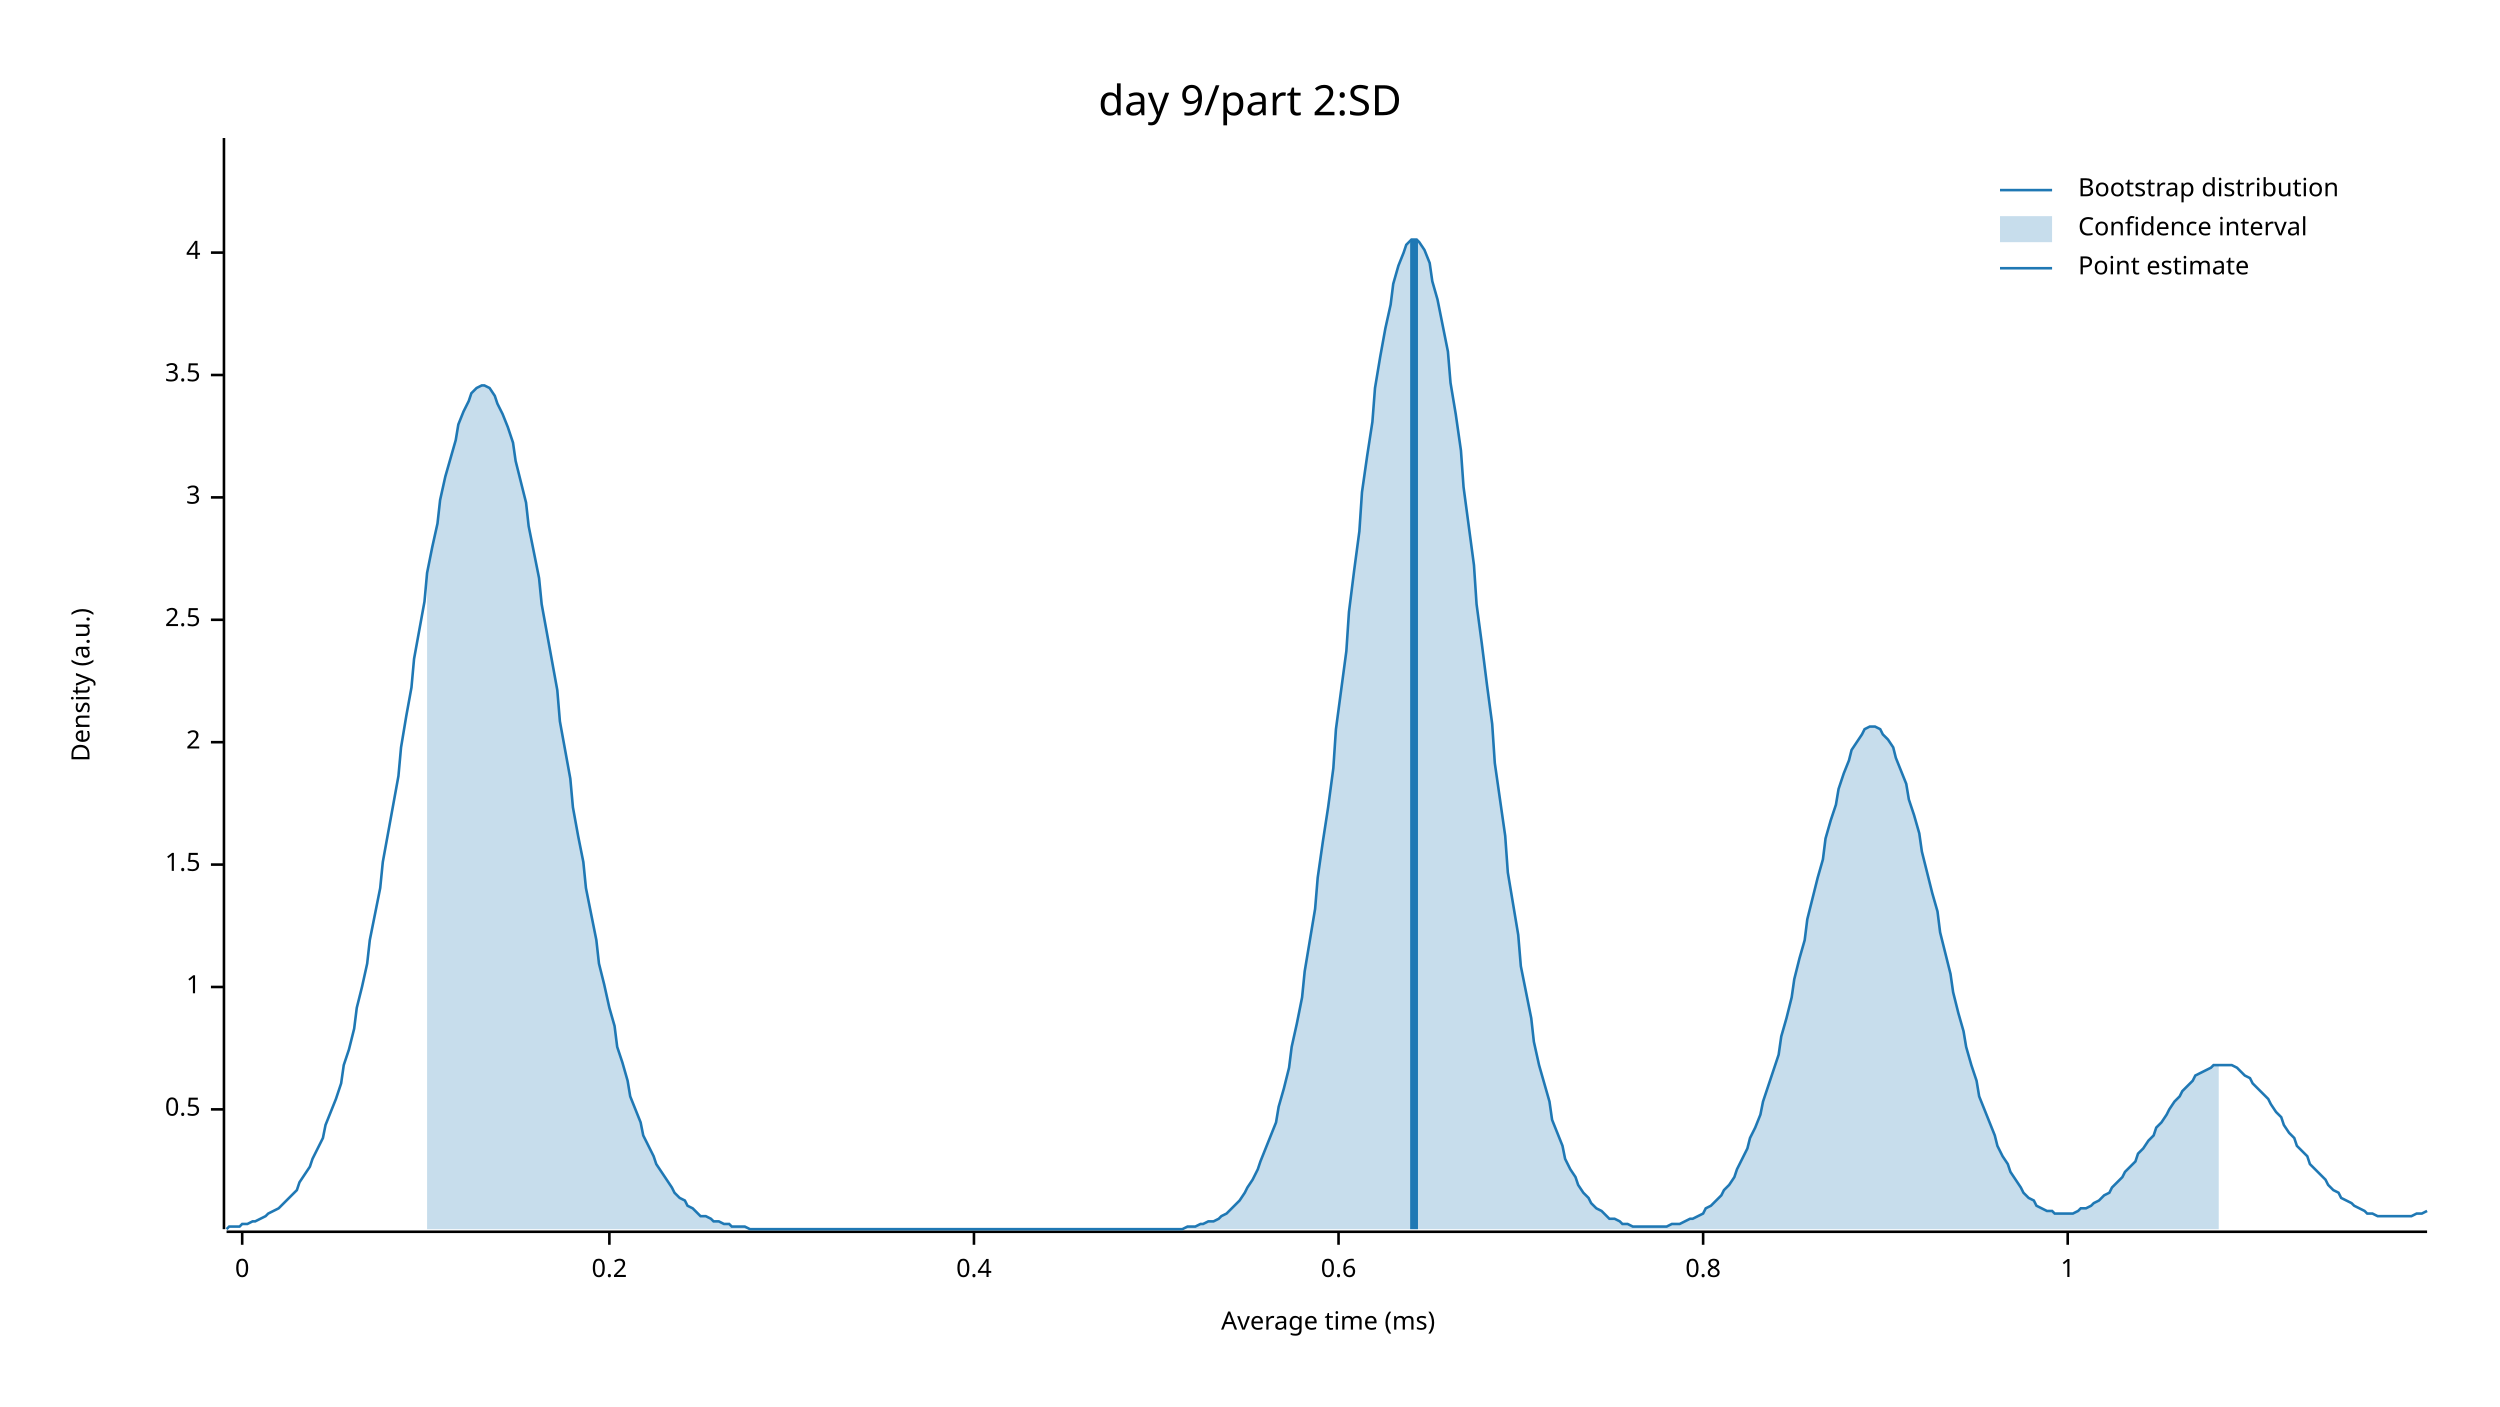
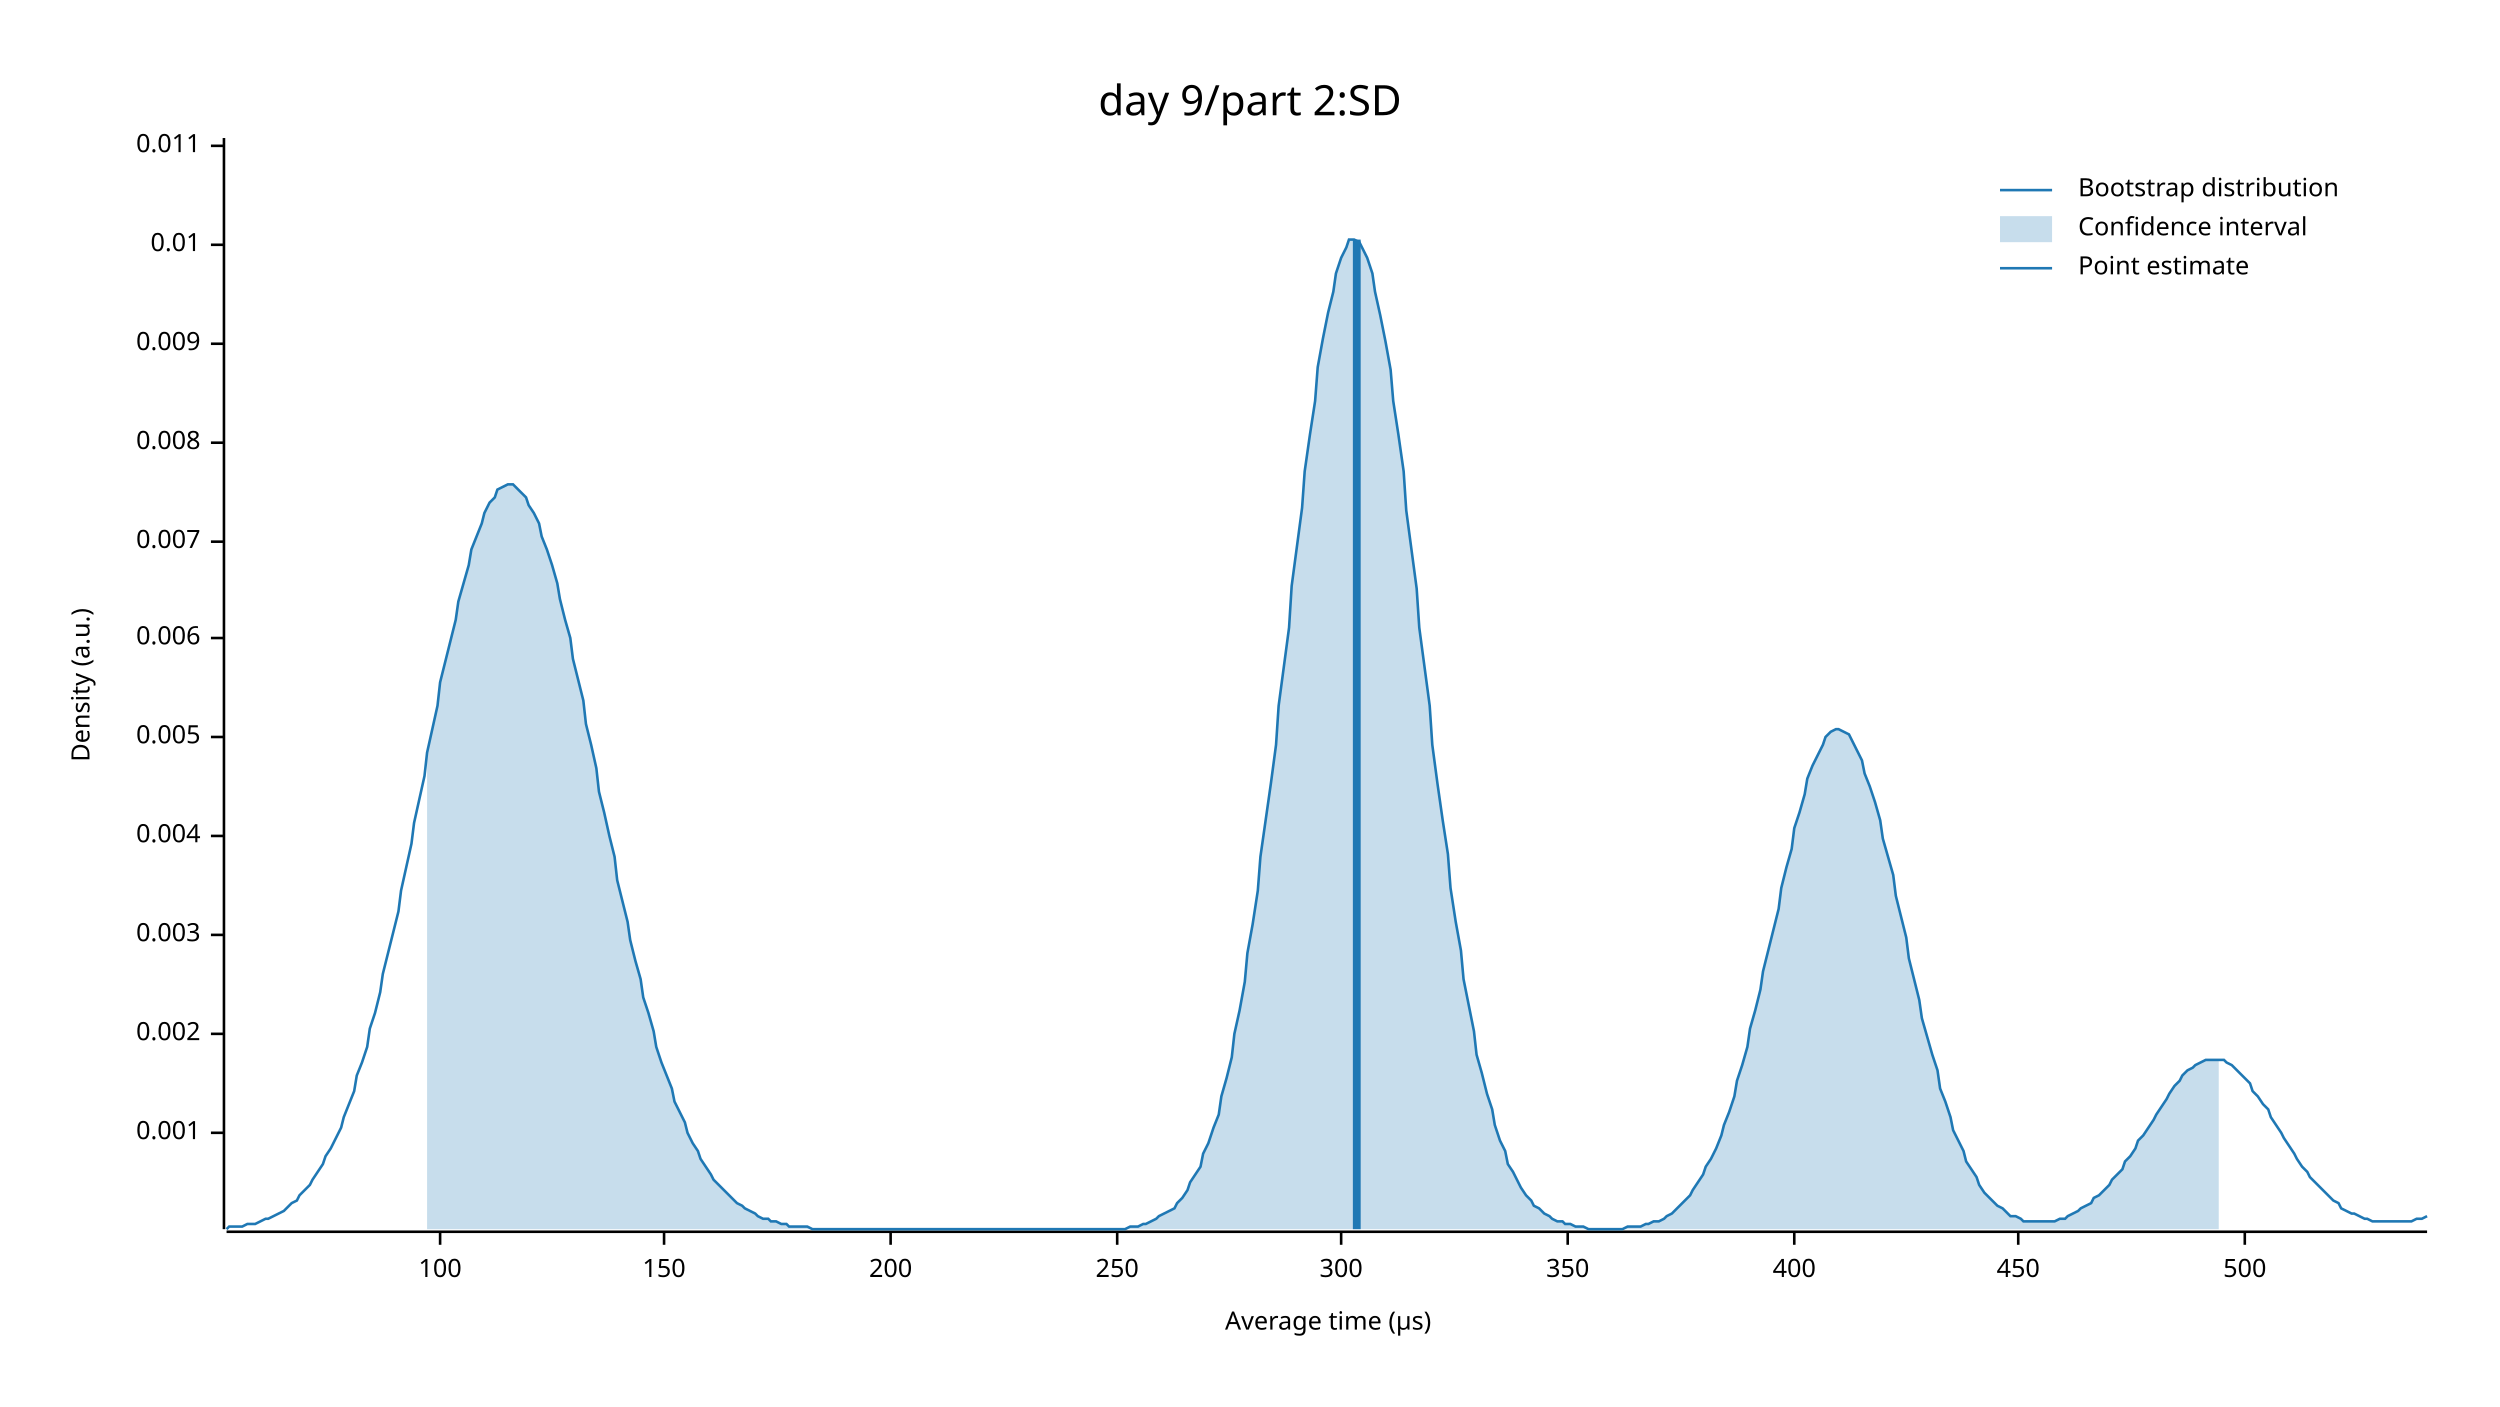
<svg xmlns="http://www.w3.org/2000/svg" width="960" height="540" viewBox="0 0 960 540">
  <text x="480" y="32" dy="0.76em" text-anchor="middle" font-family="sans-serif" font-size="16.129" opacity="1" fill="#000000">
day 9/part 2:SD
</text>
  <text x="27" y="263" dy="0.76em" text-anchor="middle" font-family="sans-serif" font-size="9.677" opacity="1" fill="#000000" transform="rotate(270, 27, 263)">
Density (a.u.)
</text>
  <text x="510" y="513" dy="-0.5ex" text-anchor="middle" font-family="sans-serif" font-size="9.677" opacity="1" fill="#000000">
- Average time (ms)
+ Average time (µs)
</text>
  <polyline fill="none" opacity="1" stroke="#000000" stroke-width="1" points="86,53 86,472 " />
-   <text x="77" y="426" dy="0.5ex" text-anchor="end" font-family="sans-serif" font-size="9.677" opacity="1" fill="#000000">
- 0.5
+   <text x="77" y="435" dy="0.5ex" text-anchor="end" font-family="sans-serif" font-size="9.677" opacity="1" fill="#000000">
+ 0.001
</text>
-   <polyline fill="none" opacity="1" stroke="#000000" stroke-width="1" points="81,426 86,426 " />
-   <text x="77" y="379" dy="0.5ex" text-anchor="end" font-family="sans-serif" font-size="9.677" opacity="1" fill="#000000">
- 1
+   <polyline fill="none" opacity="1" stroke="#000000" stroke-width="1" points="81,435 86,435 " />
+   <text x="77" y="397" dy="0.5ex" text-anchor="end" font-family="sans-serif" font-size="9.677" opacity="1" fill="#000000">
+ 0.002
</text>
-   <polyline fill="none" opacity="1" stroke="#000000" stroke-width="1" points="81,379 86,379 " />
-   <text x="77" y="332" dy="0.5ex" text-anchor="end" font-family="sans-serif" font-size="9.677" opacity="1" fill="#000000">
- 1.5
+   <polyline fill="none" opacity="1" stroke="#000000" stroke-width="1" points="81,397 86,397 " />
+   <text x="77" y="359" dy="0.5ex" text-anchor="end" font-family="sans-serif" font-size="9.677" opacity="1" fill="#000000">
+ 0.003
</text>
-   <polyline fill="none" opacity="1" stroke="#000000" stroke-width="1" points="81,332 86,332 " />
-   <text x="77" y="285" dy="0.5ex" text-anchor="end" font-family="sans-serif" font-size="9.677" opacity="1" fill="#000000">
- 2
+   <polyline fill="none" opacity="1" stroke="#000000" stroke-width="1" points="81,359 86,359 " />
+   <text x="77" y="321" dy="0.5ex" text-anchor="end" font-family="sans-serif" font-size="9.677" opacity="1" fill="#000000">
+ 0.004
</text>
-   <polyline fill="none" opacity="1" stroke="#000000" stroke-width="1" points="81,285 86,285 " />
-   <text x="77" y="238" dy="0.5ex" text-anchor="end" font-family="sans-serif" font-size="9.677" opacity="1" fill="#000000">
- 2.5
+   <polyline fill="none" opacity="1" stroke="#000000" stroke-width="1" points="81,321 86,321 " />
+   <text x="77" y="283" dy="0.5ex" text-anchor="end" font-family="sans-serif" font-size="9.677" opacity="1" fill="#000000">
+ 0.005
</text>
-   <polyline fill="none" opacity="1" stroke="#000000" stroke-width="1" points="81,238 86,238 " />
-   <text x="77" y="191" dy="0.5ex" text-anchor="end" font-family="sans-serif" font-size="9.677" opacity="1" fill="#000000">
- 3
+   <polyline fill="none" opacity="1" stroke="#000000" stroke-width="1" points="81,283 86,283 " />
+   <text x="77" y="245" dy="0.5ex" text-anchor="end" font-family="sans-serif" font-size="9.677" opacity="1" fill="#000000">
+ 0.006
</text>
-   <polyline fill="none" opacity="1" stroke="#000000" stroke-width="1" points="81,191 86,191 " />
-   <text x="77" y="144" dy="0.5ex" text-anchor="end" font-family="sans-serif" font-size="9.677" opacity="1" fill="#000000">
- 3.5
+   <polyline fill="none" opacity="1" stroke="#000000" stroke-width="1" points="81,245 86,245 " />
+   <text x="77" y="208" dy="0.5ex" text-anchor="end" font-family="sans-serif" font-size="9.677" opacity="1" fill="#000000">
+ 0.007
</text>
-   <polyline fill="none" opacity="1" stroke="#000000" stroke-width="1" points="81,144 86,144 " />
-   <text x="77" y="97" dy="0.5ex" text-anchor="end" font-family="sans-serif" font-size="9.677" opacity="1" fill="#000000">
- 4
+   <polyline fill="none" opacity="1" stroke="#000000" stroke-width="1" points="81,208 86,208 " />
+   <text x="77" y="170" dy="0.5ex" text-anchor="end" font-family="sans-serif" font-size="9.677" opacity="1" fill="#000000">
+ 0.008
</text>
-   <polyline fill="none" opacity="1" stroke="#000000" stroke-width="1" points="81,97 86,97 " />
+   <polyline fill="none" opacity="1" stroke="#000000" stroke-width="1" points="81,170 86,170 " />
+   <text x="77" y="132" dy="0.5ex" text-anchor="end" font-family="sans-serif" font-size="9.677" opacity="1" fill="#000000">
+ 0.009
+ </text>
+   <polyline fill="none" opacity="1" stroke="#000000" stroke-width="1" points="81,132 86,132 " />
+   <text x="77" y="94" dy="0.5ex" text-anchor="end" font-family="sans-serif" font-size="9.677" opacity="1" fill="#000000">
+ 0.01
+ </text>
+   <polyline fill="none" opacity="1" stroke="#000000" stroke-width="1" points="81,94 86,94 " />
+   <text x="77" y="56" dy="0.5ex" text-anchor="end" font-family="sans-serif" font-size="9.677" opacity="1" fill="#000000">
+ 0.011
+ </text>
+   <polyline fill="none" opacity="1" stroke="#000000" stroke-width="1" points="81,56 86,56 " />
  <polyline fill="none" opacity="1" stroke="#000000" stroke-width="1" points="87,473 932,473 " />
-   <text x="93" y="483" dy="0.76em" text-anchor="middle" font-family="sans-serif" font-size="9.677" opacity="1" fill="#000000">
- 0
+   <text x="169" y="483" dy="0.76em" text-anchor="middle" font-family="sans-serif" font-size="9.677" opacity="1" fill="#000000">
+ 100
</text>
-   <polyline fill="none" opacity="1" stroke="#000000" stroke-width="1" points="93,473 93,478 " />
-   <text x="234" y="483" dy="0.76em" text-anchor="middle" font-family="sans-serif" font-size="9.677" opacity="1" fill="#000000">
- 0.2
+   <polyline fill="none" opacity="1" stroke="#000000" stroke-width="1" points="169,473 169,478 " />
+   <text x="255" y="483" dy="0.76em" text-anchor="middle" font-family="sans-serif" font-size="9.677" opacity="1" fill="#000000">
+ 150
</text>
-   <polyline fill="none" opacity="1" stroke="#000000" stroke-width="1" points="234,473 234,478 " />
-   <text x="374" y="483" dy="0.76em" text-anchor="middle" font-family="sans-serif" font-size="9.677" opacity="1" fill="#000000">
- 0.4
+   <polyline fill="none" opacity="1" stroke="#000000" stroke-width="1" points="255,473 255,478 " />
+   <text x="342" y="483" dy="0.76em" text-anchor="middle" font-family="sans-serif" font-size="9.677" opacity="1" fill="#000000">
+ 200
</text>
-   <polyline fill="none" opacity="1" stroke="#000000" stroke-width="1" points="374,473 374,478 " />
-   <text x="514" y="483" dy="0.76em" text-anchor="middle" font-family="sans-serif" font-size="9.677" opacity="1" fill="#000000">
- 0.6
+   <polyline fill="none" opacity="1" stroke="#000000" stroke-width="1" points="342,473 342,478 " />
+   <text x="429" y="483" dy="0.76em" text-anchor="middle" font-family="sans-serif" font-size="9.677" opacity="1" fill="#000000">
+ 250
</text>
-   <polyline fill="none" opacity="1" stroke="#000000" stroke-width="1" points="514,473 514,478 " />
-   <text x="654" y="483" dy="0.76em" text-anchor="middle" font-family="sans-serif" font-size="9.677" opacity="1" fill="#000000">
- 0.8
+   <polyline fill="none" opacity="1" stroke="#000000" stroke-width="1" points="429,473 429,478 " />
+   <text x="515" y="483" dy="0.76em" text-anchor="middle" font-family="sans-serif" font-size="9.677" opacity="1" fill="#000000">
+ 300
</text>
-   <polyline fill="none" opacity="1" stroke="#000000" stroke-width="1" points="654,473 654,478 " />
-   <text x="794" y="483" dy="0.76em" text-anchor="middle" font-family="sans-serif" font-size="9.677" opacity="1" fill="#000000">
- 1
+   <polyline fill="none" opacity="1" stroke="#000000" stroke-width="1" points="515,473 515,478 " />
+   <text x="602" y="483" dy="0.76em" text-anchor="middle" font-family="sans-serif" font-size="9.677" opacity="1" fill="#000000">
+ 350
</text>
-   <polyline fill="none" opacity="1" stroke="#000000" stroke-width="1" points="794,473 794,478 " />
-   <polyline fill="none" opacity="1" stroke="#1F78B4" stroke-width="1" points="87,472 88,471 90,471 92,471 93,470 95,470 97,469 98,469 100,468 102,467 103,466 105,465 107,464 109,462 110,461 112,459 114,457 115,454 117,451 119,448 120,445 122,441 124,437 125,432 127,427 129,422 131,416 132,409 134,403 136,395 137,387 139,379 141,370 142,361 144,351 146,341 147,331 149,320 151,309 153,298 154,287 156,275 158,264 159,253 161,242 163,231 164,220 166,210 168,201 169,192 171,183 173,176 175,169 176,163 178,158 180,154 181,151 183,149 185,148 186,148 188,149 190,152 191,155 193,159 195,164 197,170 198,177 200,185 202,193 203,202 205,212 207,222 208,232 210,243 212,254 214,265 215,277 217,288 219,299 220,310 222,321 224,331 225,341 227,351 229,361 230,370 232,378 234,387 236,394 237,402 239,408 241,415 242,421 244,426 246,431 247,436 249,440 251,444 252,447 254,450 256,453 258,456 259,458 261,460 263,461 264,463 266,464 268,466 269,467 271,467 273,468 274,469 276,469 278,470 280,470 281,471 283,471 285,471 286,471 288,472 290,472 291,472 293,472 295,472 296,472 298,472 300,472 302,472 303,472 305,472 307,472 308,472 310,472 312,472 313,472 315,472 317,472 318,472 320,472 322,472 324,472 325,472 327,472 329,472 330,472 332,472 334,472 335,472 337,472 339,472 341,472 342,472 344,472 346,472 347,472 349,472 351,472 352,472 354,472 356,472 357,472 359,472 361,472 363,472 364,472 366,472 368,472 369,472 371,472 373,472 374,472 376,472 378,472 379,472 381,472 383,472 385,472 386,472 388,472 390,472 391,472 393,472 395,472 396,472 398,472 400,472 401,472 403,472 405,472 407,472 408,472 410,472 412,472 413,472 415,472 417,472 418,472 420,472 422,472 423,472 425,472 427,472 429,472 430,472 432,472 434,472 435,472 437,472 439,472 440,472 442,472 444,472 445,472 447,472 449,472 451,472 452,472 454,472 456,471 457,471 459,471 461,470 462,470 464,469 466,469 468,468 469,467 471,466 473,464 474,463 476,461 478,458 479,456 481,453 483,449 484,446 486,441 488,436 490,431 491,425 493,418 495,410 496,402 498,393 500,383 501,373 503,361 505,349 506,337 508,323 510,310 512,295 513,280 515,265 517,250 518,235 520,219 522,204 523,189 525,175 527,162 528,149 530,137 532,126 534,117 535,109 537,102 539,97 540,94 542,92 544,92 545,93 547,96 549,101 550,108 552,115 554,125 556,135 557,147 559,159 561,173 562,187 564,202 566,217 567,232 569,247 571,263 573,278 574,293 576,307 578,321 579,335 581,347 583,359 584,371 586,381 588,391 589,400 591,409 593,416 595,423 596,430 598,435 600,440 601,445 603,449 605,452 606,455 608,458 610,460 611,462 613,464 615,465 617,467 618,468 620,468 622,469 623,470 625,470 627,471 628,471 630,471 632,471 633,471 635,471 637,471 639,471 640,471 642,470 644,470 645,470 647,469 649,468 650,468 652,467 654,466 655,464 657,463 659,461 661,459 662,457 664,455 666,452 667,449 669,445 671,441 672,437 674,433 676,428 677,423 679,417 681,411 683,405 684,398 686,391 688,383 689,376 691,368 693,361 694,353 696,345 698,337 700,330 701,322 703,315 705,309 706,303 708,297 710,292 711,288 713,285 715,282 716,280 718,279 720,279 722,280 723,282 725,284 727,287 728,291 730,296 732,301 733,307 735,313 737,320 738,327 740,335 742,343 744,350 745,358 747,366 749,374 750,381 752,389 754,396 755,402 757,409 759,415 760,421 762,426 764,431 766,436 767,440 769,444 771,447 772,450 774,453 776,456 777,458 779,460 781,461 782,463 784,464 786,465 788,465 789,466 791,466 793,466 794,466 796,466 798,465 799,464 801,464 803,463 804,462 806,461 808,459 810,458 811,456 813,454 815,452 816,450 818,448 820,446 821,443 823,441 825,438 827,436 828,433 830,431 832,428 833,426 835,423 837,421 838,419 840,417 842,415 843,413 845,412 847,411 849,410 850,409 852,409 854,409 855,409 857,409 859,410 860,411 862,413 864,414 865,416 867,418 869,420 871,422 872,424 874,427 876,429 877,432 879,435 881,437 882,440 884,442 886,444 887,447 889,449 891,451 893,453 894,455 896,457 898,458 899,460 901,461 903,462 904,463 906,464 908,465 909,466 911,466 913,467 915,467 916,467 918,467 920,467 921,467 923,467 925,467 926,467 928,466 930,466 932,465 " />
-   <polygon opacity="0.25" fill="#1F78B4" points="164,220 166,210 168,201 169,192 171,183 173,176 175,169 176,163 178,158 180,154 181,151 183,149 185,148 186,148 188,149 190,152 191,155 193,159 195,164 197,170 198,177 200,185 202,193 203,202 205,212 207,222 208,232 210,243 212,254 214,265 215,277 217,288 219,299 220,310 222,321 224,331 225,341 227,351 229,361 230,370 232,378 234,387 236,394 237,402 239,408 241,415 242,421 244,426 246,431 247,436 249,440 251,444 252,447 254,450 256,453 258,456 259,458 261,460 263,461 264,463 266,464 268,466 269,467 271,467 273,468 274,469 276,469 278,470 280,470 281,471 283,471 285,471 286,471 288,472 290,472 291,472 293,472 295,472 296,472 298,472 300,472 302,472 303,472 305,472 307,472 308,472 310,472 312,472 313,472 315,472 317,472 318,472 320,472 322,472 324,472 325,472 327,472 329,472 330,472 332,472 334,472 335,472 337,472 339,472 341,472 342,472 344,472 346,472 347,472 349,472 351,472 352,472 354,472 356,472 357,472 359,472 361,472 363,472 364,472 366,472 368,472 369,472 371,472 373,472 374,472 376,472 378,472 379,472 381,472 383,472 385,472 386,472 388,472 390,472 391,472 393,472 395,472 396,472 398,472 400,472 401,472 403,472 405,472 407,472 408,472 410,472 412,472 413,472 415,472 417,472 418,472 420,472 422,472 423,472 425,472 427,472 429,472 430,472 432,472 434,472 435,472 437,472 439,472 440,472 442,472 444,472 445,472 447,472 449,472 451,472 452,472 454,472 456,471 457,471 459,471 461,470 462,470 464,469 466,469 468,468 469,467 471,466 473,464 474,463 476,461 478,458 479,456 481,453 483,449 484,446 486,441 488,436 490,431 491,425 493,418 495,410 496,402 498,393 500,383 501,373 503,361 505,349 506,337 508,323 510,310 512,295 513,280 515,265 517,250 518,235 520,219 522,204 523,189 525,175 527,162 528,149 530,137 532,126 534,117 535,109 537,102 539,97 540,94 542,92 544,92 545,93 547,96 549,101 550,108 552,115 554,125 556,135 557,147 559,159 561,173 562,187 564,202 566,217 567,232 569,247 571,263 573,278 574,293 576,307 578,321 579,335 581,347 583,359 584,371 586,381 588,391 589,400 591,409 593,416 595,423 596,430 598,435 600,440 601,445 603,449 605,452 606,455 608,458 610,460 611,462 613,464 615,465 617,467 618,468 620,468 622,469 623,470 625,470 627,471 628,471 630,471 632,471 633,471 635,471 637,471 639,471 640,471 642,470 644,470 645,470 647,469 649,468 650,468 652,467 654,466 655,464 657,463 659,461 661,459 662,457 664,455 666,452 667,449 669,445 671,441 672,437 674,433 676,428 677,423 679,417 681,411 683,405 684,398 686,391 688,383 689,376 691,368 693,361 694,353 696,345 698,337 700,330 701,322 703,315 705,309 706,303 708,297 710,292 711,288 713,285 715,282 716,280 718,279 720,279 722,280 723,282 725,284 727,287 728,291 730,296 732,301 733,307 735,313 737,320 738,327 740,335 742,343 744,350 745,358 747,366 749,374 750,381 752,389 754,396 755,402 757,409 759,415 760,421 762,426 764,431 766,436 767,440 769,444 771,447 772,450 774,453 776,456 777,458 779,460 781,461 782,463 784,464 786,465 788,465 789,466 791,466 793,466 794,466 796,466 798,465 799,464 801,464 803,463 804,462 806,461 808,459 810,458 811,456 813,454 815,452 816,450 818,448 820,446 821,443 823,441 825,438 827,436 828,433 830,431 832,428 833,426 835,423 837,421 838,419 840,417 842,415 843,413 845,412 847,411 849,410 850,409 852,409 852,472 164,472 " />
-   <polyline fill="none" opacity="1" stroke="#1F78B4" stroke-width="3" points="543,472 543,92 " />
+   <polyline fill="none" opacity="1" stroke="#000000" stroke-width="1" points="602,473 602,478 " />
+   <text x="689" y="483" dy="0.76em" text-anchor="middle" font-family="sans-serif" font-size="9.677" opacity="1" fill="#000000">
+ 400
+ </text>
+   <polyline fill="none" opacity="1" stroke="#000000" stroke-width="1" points="689,473 689,478 " />
+   <text x="775" y="483" dy="0.76em" text-anchor="middle" font-family="sans-serif" font-size="9.677" opacity="1" fill="#000000">
+ 450
+ </text>
+   <polyline fill="none" opacity="1" stroke="#000000" stroke-width="1" points="775,473 775,478 " />
+   <text x="862" y="483" dy="0.76em" text-anchor="middle" font-family="sans-serif" font-size="9.677" opacity="1" fill="#000000">
+ 500
+ </text>
+   <polyline fill="none" opacity="1" stroke="#000000" stroke-width="1" points="862,473 862,478 " />
+   <polyline fill="none" opacity="1" stroke="#1F78B4" stroke-width="1" points="87,472 88,471 90,471 92,471 93,471 95,470 97,470 98,470 100,469 102,468 103,468 105,467 107,466 109,465 110,464 112,462 114,461 115,459 117,457 119,455 120,453 122,450 124,447 125,444 127,441 129,437 131,433 132,429 134,424 136,419 137,413 139,408 141,402 142,395 144,389 146,381 147,374 149,366 151,358 153,350 154,342 156,333 158,324 159,316 161,307 163,298 164,289 166,280 168,271 169,262 171,254 173,246 175,238 176,231 178,224 180,217 181,211 183,206 185,201 186,197 188,193 190,191 191,188 193,187 195,186 197,186 198,187 200,189 202,191 203,194 205,197 207,201 208,206 210,211 212,217 214,224 215,230 217,238 219,245 220,253 222,261 224,269 225,278 227,286 229,295 230,304 232,312 234,321 236,329 237,338 239,346 241,354 242,361 244,369 246,376 247,383 249,389 251,396 252,402 254,408 256,413 258,418 259,423 261,427 263,431 264,435 266,439 268,442 269,445 271,448 273,451 274,453 276,455 278,457 280,459 281,460 283,462 285,463 286,464 288,465 290,466 291,467 293,468 295,468 296,469 298,469 300,470 302,470 303,471 305,471 307,471 308,471 310,471 312,472 313,472 315,472 317,472 318,472 320,472 322,472 324,472 325,472 327,472 329,472 330,472 332,472 334,472 335,472 337,472 339,472 341,472 342,472 344,472 346,472 347,472 349,472 351,472 352,472 354,472 356,472 357,472 359,472 361,472 363,472 364,472 366,472 368,472 369,472 371,472 373,472 374,472 376,472 378,472 379,472 381,472 383,472 385,472 386,472 388,472 390,472 391,472 393,472 395,472 396,472 398,472 400,472 401,472 403,472 405,472 407,472 408,472 410,472 412,472 413,472 415,472 417,472 418,472 420,472 422,472 423,472 425,472 427,472 429,472 430,472 432,472 434,471 435,471 437,471 439,470 440,470 442,469 444,468 445,467 447,466 449,465 451,464 452,462 454,460 456,457 457,454 459,451 461,448 462,443 464,439 466,433 468,428 469,421 471,414 473,406 474,397 476,388 478,377 479,366 481,355 483,342 484,329 486,315 488,301 490,286 491,271 493,256 495,241 496,225 498,210 500,195 501,181 503,167 505,154 506,141 508,130 510,120 512,112 513,105 515,99 517,95 518,92 520,92 522,93 523,95 525,99 527,105 528,112 530,121 532,131 534,142 535,154 537,167 539,181 540,196 542,211 544,226 545,241 547,256 549,271 550,286 552,301 554,315 556,328 557,341 559,354 561,365 562,376 564,386 566,396 567,405 569,412 571,420 573,426 574,432 576,438 578,442 579,447 581,450 583,454 584,456 586,459 588,461 589,463 591,464 593,466 595,467 596,468 598,469 600,469 601,470 603,470 605,471 606,471 608,471 610,472 611,472 613,472 615,472 617,472 618,472 620,472 622,472 623,472 625,471 627,471 628,471 630,471 632,470 633,470 635,469 637,469 639,468 640,467 642,466 644,464 645,463 647,461 649,459 650,457 652,454 654,451 655,448 657,445 659,441 661,436 662,432 664,427 666,421 667,415 669,409 671,402 672,395 674,388 676,380 677,373 679,365 681,357 683,349 684,341 686,333 688,326 689,318 691,312 693,305 694,299 696,294 698,290 700,286 701,283 703,281 705,280 706,280 708,281 710,282 711,284 713,288 715,292 716,297 718,302 720,308 722,315 723,322 725,329 727,336 728,344 730,352 732,360 733,368 735,376 737,384 738,391 740,398 742,405 744,411 745,418 747,423 749,429 750,434 752,438 754,442 755,446 757,449 759,452 760,455 762,458 764,460 766,462 767,463 769,464 771,466 772,467 774,467 776,468 777,469 779,469 781,469 782,469 784,469 786,469 788,469 789,469 791,468 793,468 794,467 796,466 798,465 799,464 801,463 803,462 804,460 806,459 808,457 810,455 811,453 813,451 815,449 816,446 818,444 820,441 821,438 823,436 825,433 827,430 828,428 830,425 832,422 833,420 835,417 837,415 838,413 840,411 842,410 843,409 845,408 847,407 849,407 850,407 852,407 854,407 855,408 857,409 859,411 860,412 862,414 864,416 865,419 867,421 869,424 871,426 872,429 874,432 876,435 877,437 879,440 881,443 882,445 884,448 886,450 887,452 889,454 891,456 893,458 894,459 896,461 898,462 899,464 901,465 903,466 904,466 906,467 908,468 909,468 911,469 913,469 915,469 916,469 918,469 920,469 921,469 923,469 925,469 926,469 928,468 930,468 932,467 " />
+   <polygon opacity="0.25" fill="#1F78B4" points="164,289 166,280 168,271 169,262 171,254 173,246 175,238 176,231 178,224 180,217 181,211 183,206 185,201 186,197 188,193 190,191 191,188 193,187 195,186 197,186 198,187 200,189 202,191 203,194 205,197 207,201 208,206 210,211 212,217 214,224 215,230 217,238 219,245 220,253 222,261 224,269 225,278 227,286 229,295 230,304 232,312 234,321 236,329 237,338 239,346 241,354 242,361 244,369 246,376 247,383 249,389 251,396 252,402 254,408 256,413 258,418 259,423 261,427 263,431 264,435 266,439 268,442 269,445 271,448 273,451 274,453 276,455 278,457 280,459 281,460 283,462 285,463 286,464 288,465 290,466 291,467 293,468 295,468 296,469 298,469 300,470 302,470 303,471 305,471 307,471 308,471 310,471 312,472 313,472 315,472 317,472 318,472 320,472 322,472 324,472 325,472 327,472 329,472 330,472 332,472 334,472 335,472 337,472 339,472 341,472 342,472 344,472 346,472 347,472 349,472 351,472 352,472 354,472 356,472 357,472 359,472 361,472 363,472 364,472 366,472 368,472 369,472 371,472 373,472 374,472 376,472 378,472 379,472 381,472 383,472 385,472 386,472 388,472 390,472 391,472 393,472 395,472 396,472 398,472 400,472 401,472 403,472 405,472 407,472 408,472 410,472 412,472 413,472 415,472 417,472 418,472 420,472 422,472 423,472 425,472 427,472 429,472 430,472 432,472 434,471 435,471 437,471 439,470 440,470 442,469 444,468 445,467 447,466 449,465 451,464 452,462 454,460 456,457 457,454 459,451 461,448 462,443 464,439 466,433 468,428 469,421 471,414 473,406 474,397 476,388 478,377 479,366 481,355 483,342 484,329 486,315 488,301 490,286 491,271 493,256 495,241 496,225 498,210 500,195 501,181 503,167 505,154 506,141 508,130 510,120 512,112 513,105 515,99 517,95 518,92 520,92 522,93 523,95 525,99 527,105 528,112 530,121 532,131 534,142 535,154 537,167 539,181 540,196 542,211 544,226 545,241 547,256 549,271 550,286 552,301 554,315 556,328 557,341 559,354 561,365 562,376 564,386 566,396 567,405 569,412 571,420 573,426 574,432 576,438 578,442 579,447 581,450 583,454 584,456 586,459 588,461 589,463 591,464 593,466 595,467 596,468 598,469 600,469 601,470 603,470 605,471 606,471 608,471 610,472 611,472 613,472 615,472 617,472 618,472 620,472 622,472 623,472 625,471 627,471 628,471 630,471 632,470 633,470 635,469 637,469 639,468 640,467 642,466 644,464 645,463 647,461 649,459 650,457 652,454 654,451 655,448 657,445 659,441 661,436 662,432 664,427 666,421 667,415 669,409 671,402 672,395 674,388 676,380 677,373 679,365 681,357 683,349 684,341 686,333 688,326 689,318 691,312 693,305 694,299 696,294 698,290 700,286 701,283 703,281 705,280 706,280 708,281 710,282 711,284 713,288 715,292 716,297 718,302 720,308 722,315 723,322 725,329 727,336 728,344 730,352 732,360 733,368 735,376 737,384 738,391 740,398 742,405 744,411 745,418 747,423 749,429 750,434 752,438 754,442 755,446 757,449 759,452 760,455 762,458 764,460 766,462 767,463 769,464 771,466 772,467 774,467 776,468 777,469 779,469 781,469 782,469 784,469 786,469 788,469 789,469 791,468 793,468 794,467 796,466 798,465 799,464 801,463 803,462 804,460 806,459 808,457 810,455 811,453 813,451 815,449 816,446 818,444 820,441 821,438 823,436 825,433 827,430 828,428 830,425 832,422 833,420 835,417 837,415 838,413 840,411 842,410 843,409 845,408 847,407 849,407 850,407 852,407 852,472 164,472 " />
+   <polyline fill="none" opacity="1" stroke="#1F78B4" stroke-width="3" points="521,472 521,92 " />
  <text x="798" y="68" dy="0.76em" text-anchor="start" font-family="sans-serif" font-size="9.677" opacity="1" fill="#000000">
Bootstrap distribution
</text>
  <text x="798" y="83" dy="0.76em" text-anchor="start" font-family="sans-serif" font-size="9.677" opacity="1" fill="#000000">
Confidence interval
</text>
  <text x="798" y="98" dy="0.76em" text-anchor="start" font-family="sans-serif" font-size="9.677" opacity="1" fill="#000000">
Point estimate
</text>
  <polyline fill="none" opacity="1" stroke="#1F78B4" stroke-width="1" points="768,73 788,73 " />
  <rect x="768" y="83" width="20" height="10" opacity="0.25" fill="#1F78B4" stroke="none" />
  <polyline fill="none" opacity="1" stroke="#1F78B4" stroke-width="1" points="768,103 788,103 " />
</svg>
